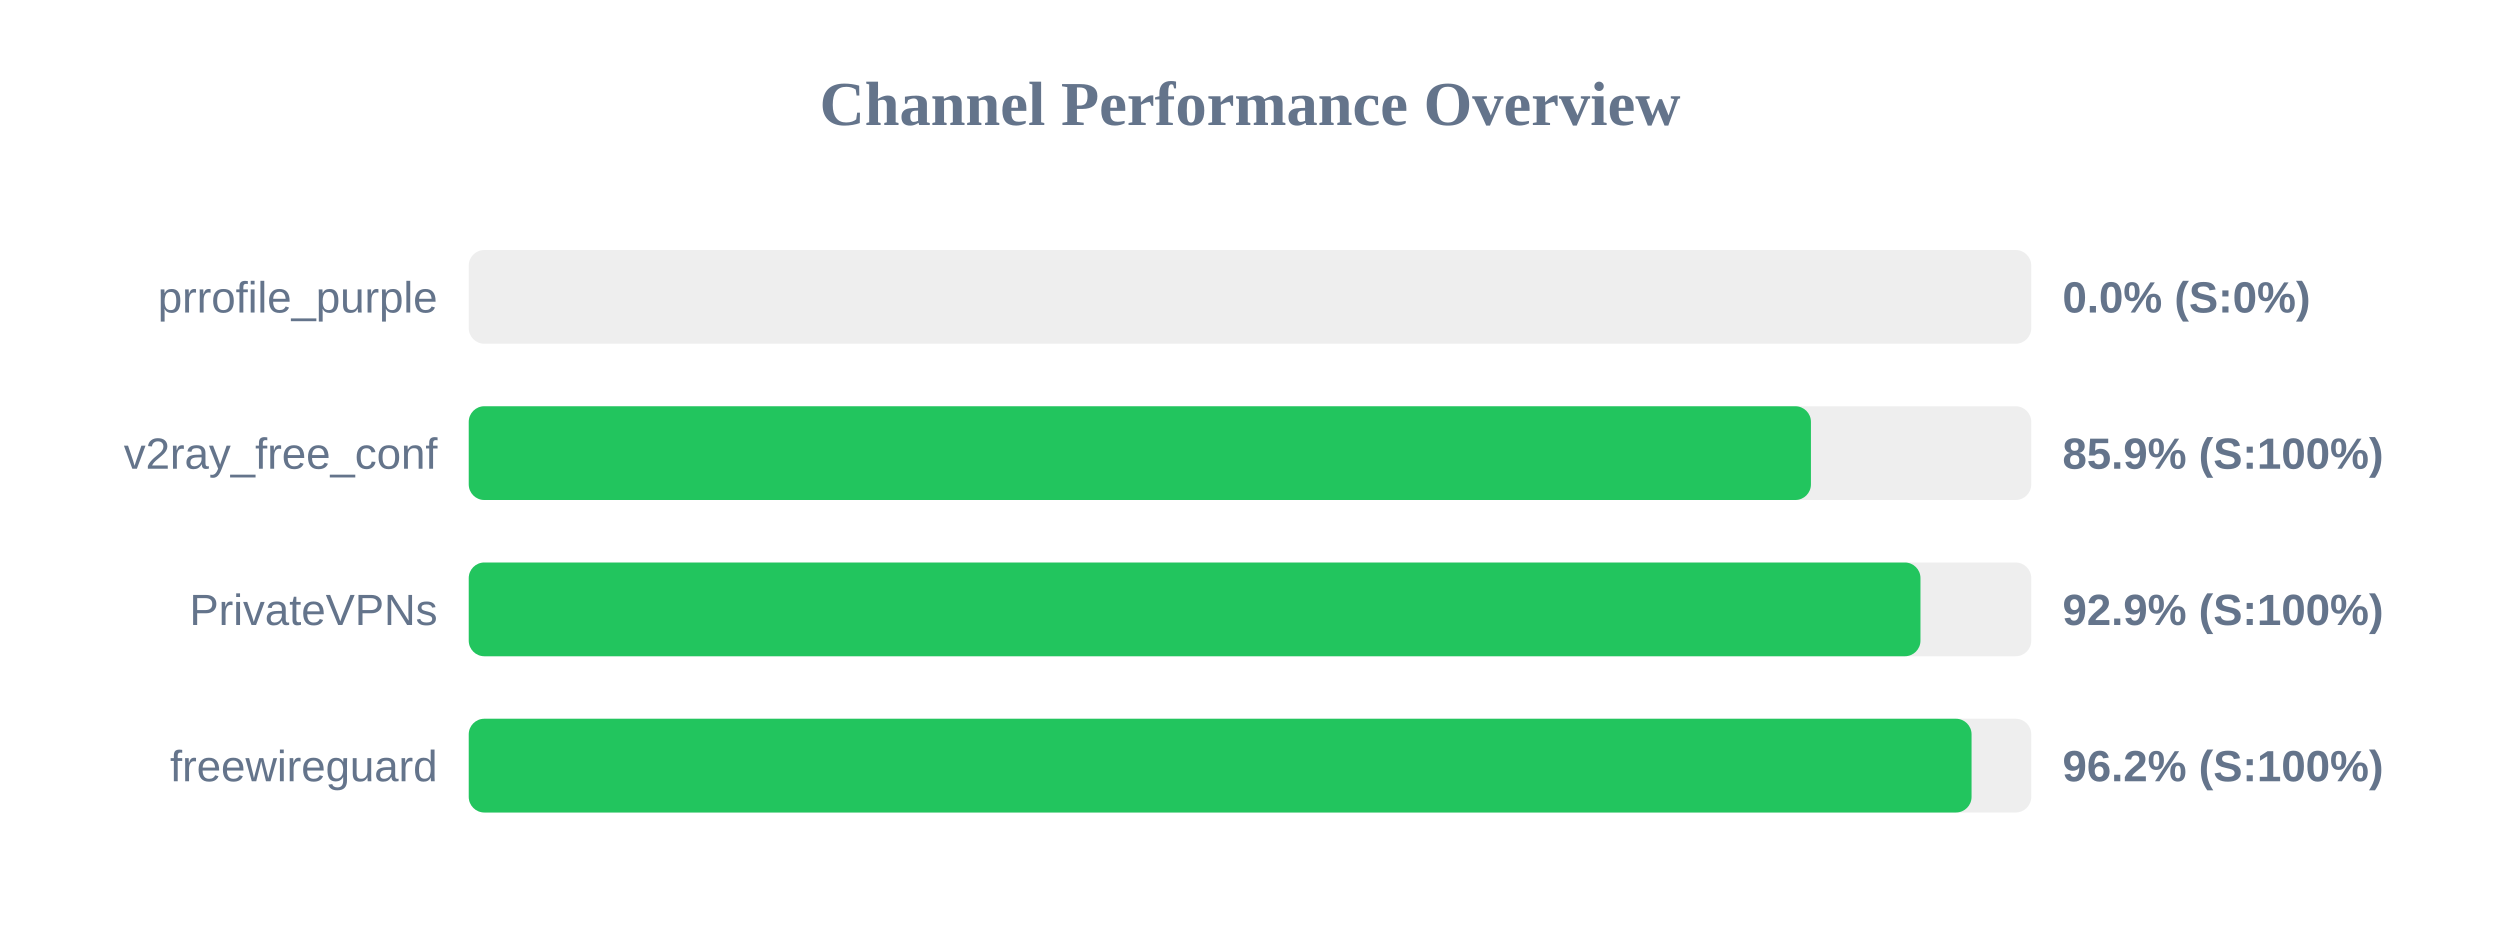
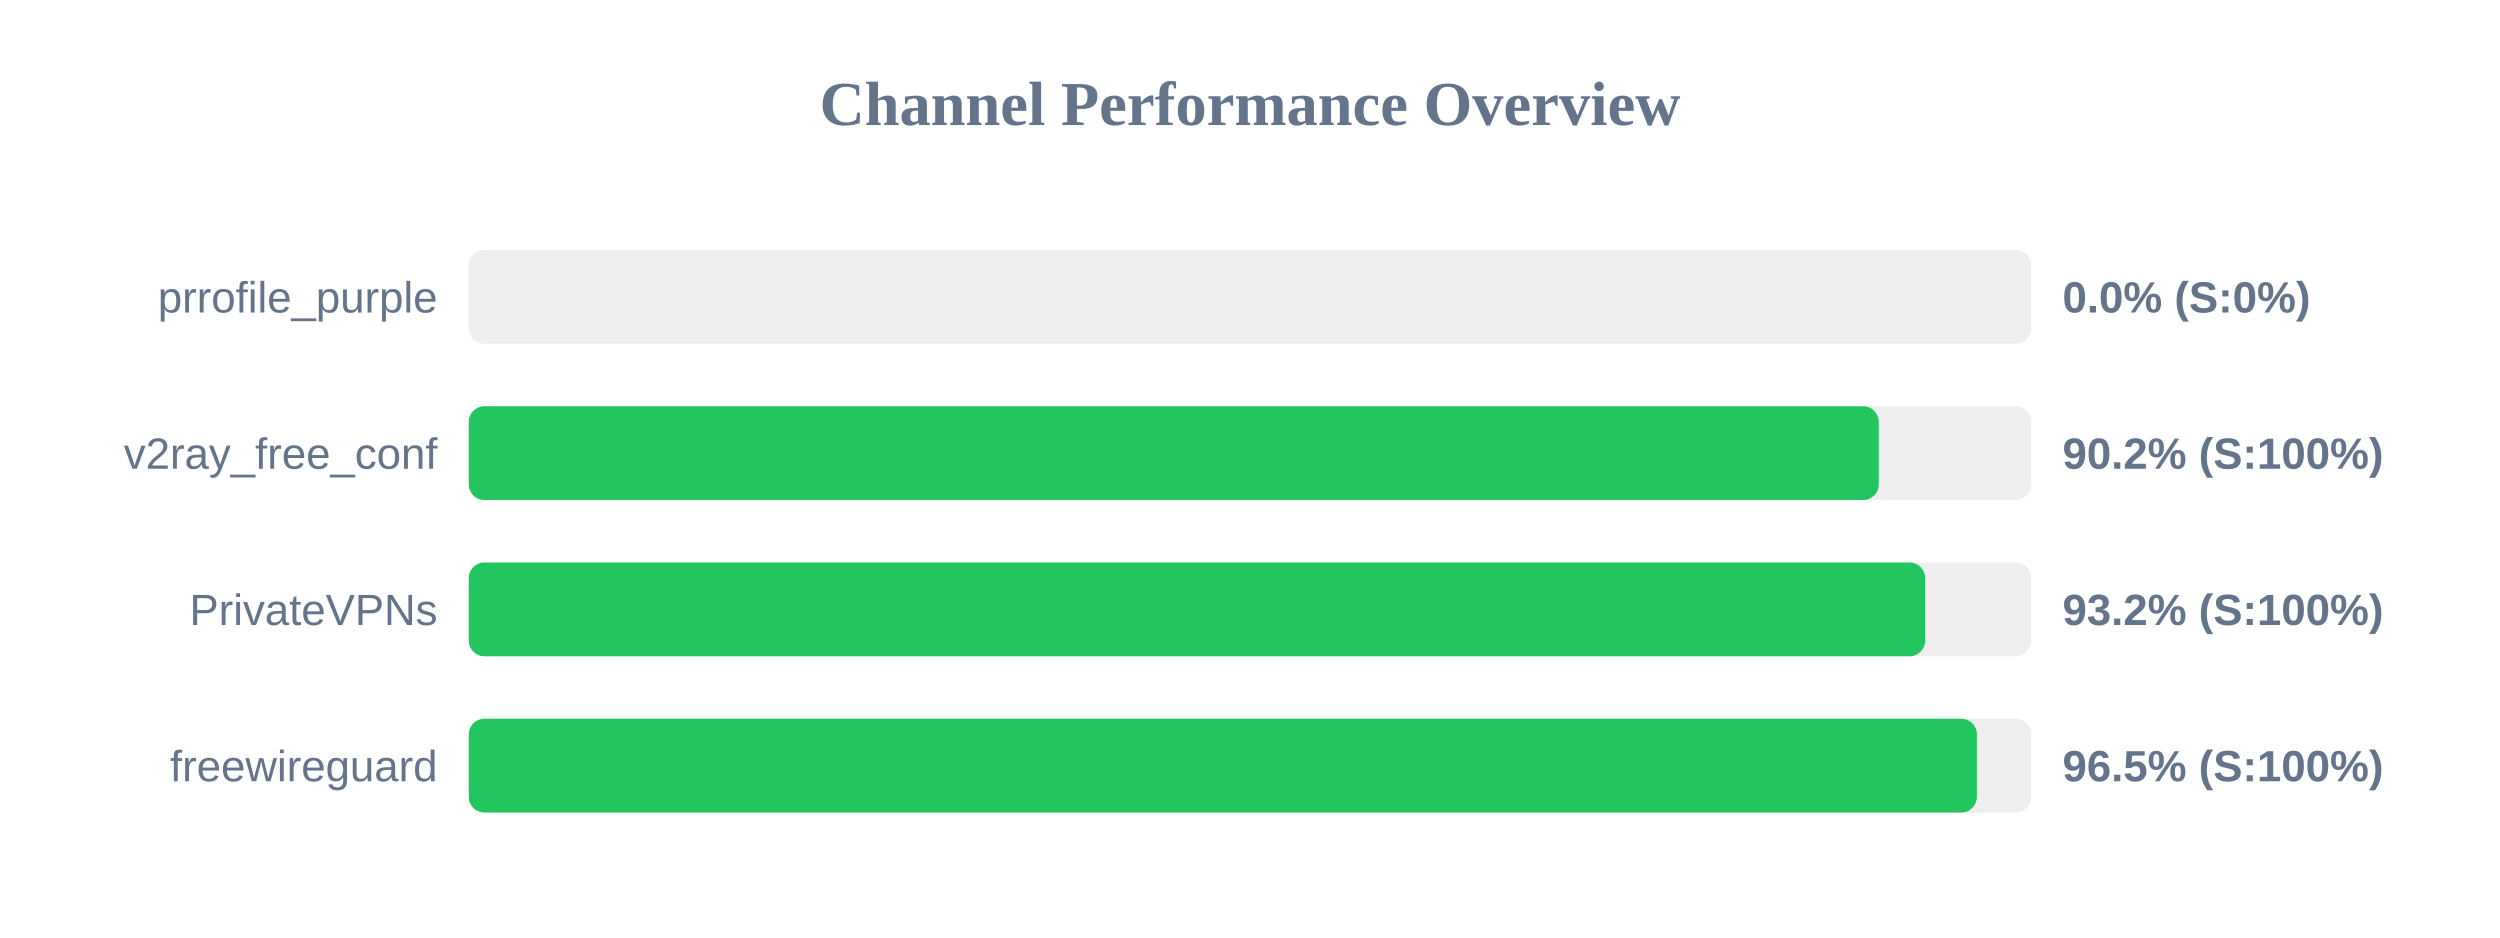
<svg xmlns="http://www.w3.org/2000/svg" width="800" height="300" version="1.1">
  <style>
        .row { font: 14px Arial; fill: #64748b; }
        .score { font: bold 14px Arial; fill: #64748b; }
    </style>
  <text x="400" y="40" text-anchor="middle" font-size="20px" font-weight="bold" fill="#64748b">Channel Performance Overview</text>
  <rect x="150" y="80" width="500" height="30" fill="#eee" rx="5" />
  <rect x="150" y="80" width="0.0" height="30" fill="#ef4444" rx="5" />
  <text x="140" y="100" text-anchor="end" class="row">prrofile_purple</text>
  <text x="660" y="100" text-anchor="start" class="score">0.0% (S:0%)</text>
  <rect x="150" y="130" width="500" height="30" fill="#eee" rx="5" />
-   <rect x="150" y="130" width="429.5" height="30" fill="#22c55e" rx="5" />
+   <rect x="150" y="130" width="451.2" height="30" fill="#22c55e" rx="5" />
  <text x="140" y="150" text-anchor="end" class="row">v2ray_free_conf</text>
-   <text x="660" y="150" text-anchor="start" class="score">85.9% (S:100%)</text>
+   <text x="660" y="150" text-anchor="start" class="score">90.2% (S:100%)</text>
  <rect x="150" y="180" width="500" height="30" fill="#eee" rx="5" />
-   <rect x="150" y="180" width="464.55" height="30" fill="#22c55e" rx="5" />
+   <rect x="150" y="180" width="466.05" height="30" fill="#22c55e" rx="5" />
  <text x="140" y="200" text-anchor="end" class="row">PrivateVPNs</text>
-   <text x="660" y="200" text-anchor="start" class="score">92.9% (S:100%)</text>
+   <text x="660" y="200" text-anchor="start" class="score">93.2% (S:100%)</text>
  <rect x="150" y="230" width="500" height="30" fill="#eee" rx="5" />
-   <rect x="150" y="230" width="480.9" height="30" fill="#22c55e" rx="5" />
+   <rect x="150" y="230" width="482.6" height="30" fill="#22c55e" rx="5" />
  <text x="140" y="250" text-anchor="end" class="row">freewireguard</text>
-   <text x="660" y="250" text-anchor="start" class="score">96.2% (S:100%)</text>
+   <text x="660" y="250" text-anchor="start" class="score">96.5% (S:100%)</text>
</svg>
